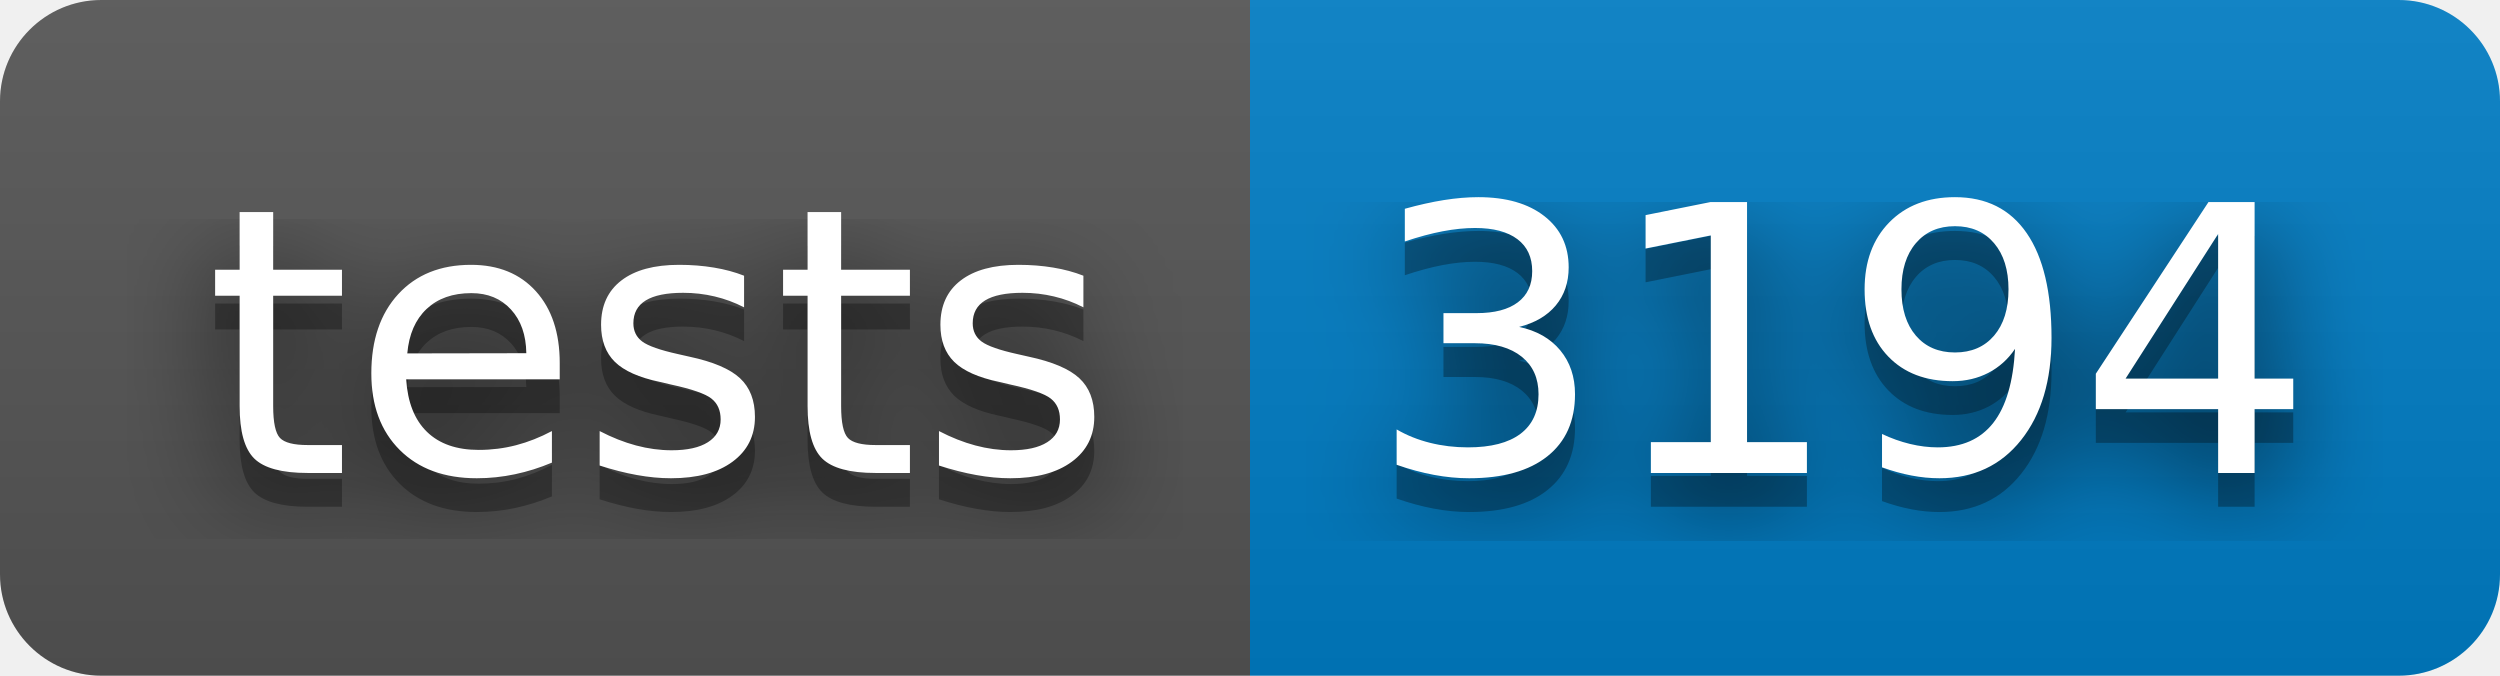
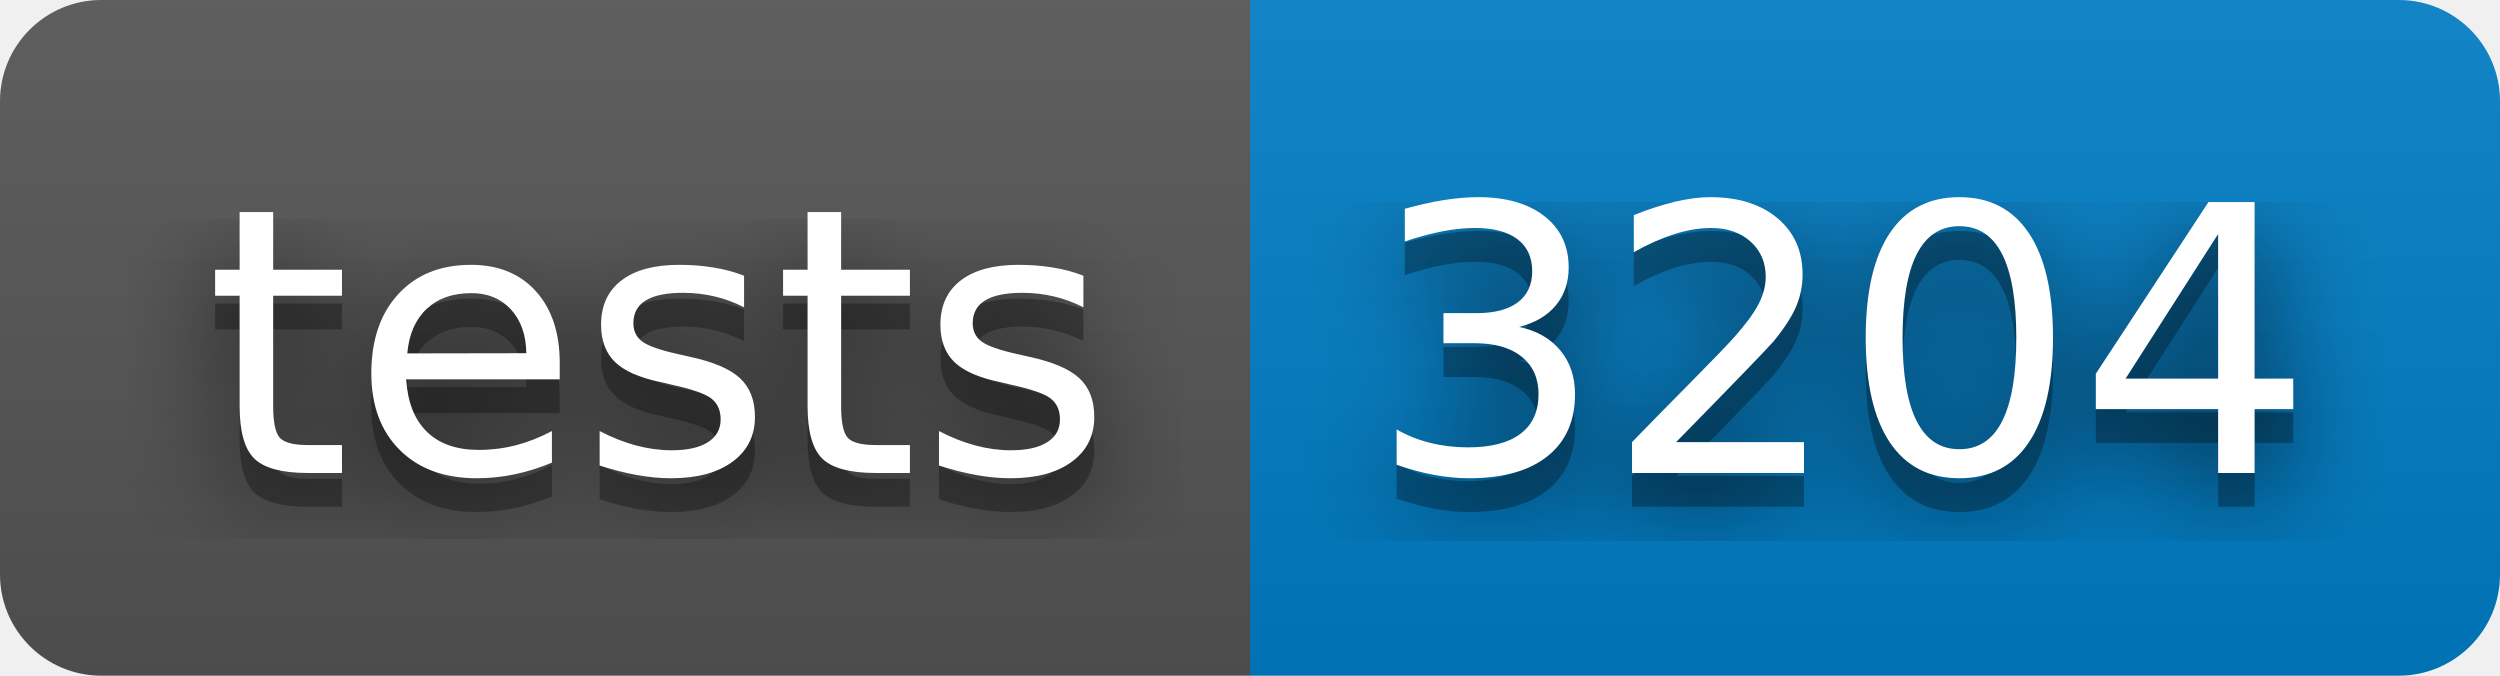
- <svg xmlns="http://www.w3.org/2000/svg" width="74" height="20" role="img" aria-label="tests: 3194">
+ <svg xmlns="http://www.w3.org/2000/svg" width="74" height="20" role="img" aria-label="tests: 3204">
  <filter id="blur">
    <feGaussianBlur stdDeviation="16" />
  </filter>
  <linearGradient id="s" x2="0" y2="100%">
    <stop offset="0" stop-color="#bbb" stop-opacity=".1" />
    <stop offset="1" stop-opacity=".1" />
  </linearGradient>
  <clipPath id="r">
    <rect width="74" height="20" rx="3" />
  </clipPath>
  <g clip-path="url(#r)">
    <rect width="37" height="20" fill="#555" />
    <rect x="37" width="37" height="20" fill="#007ec6" />
    <rect width="74" height="20" fill="url(#s)" />
  </g>
  <g fill="#fff" text-anchor="middle" font-family="Verdana,Geneva,DejaVu Sans,sans-serif" text-rendering="geometricPrecision" font-size="110">
    <g transform="scale(.1)">
      <g aria-hidden="true" fill="#010101">
        <text x="195" y="150" fill-opacity=".8" filter="url(#blur)" textLength="270">tests</text>
        <text x="195" y="150" fill-opacity=".3" textLength="270">tests</text>
      </g>
      <text x="195" y="140" textLength="270">tests</text>
    </g>
    <g transform="scale(.1)">
      <g aria-hidden="true" fill="#010101">
-         <text x="545" y="150" fill-opacity=".8" filter="url(#blur)" textLength="270">3194</text>
-         <text x="545" y="150" fill-opacity=".3" textLength="270">3194</text>
+         <text x="545" y="150" fill-opacity=".8" filter="url(#blur)" textLength="270">3204</text>
+         <text x="545" y="150" fill-opacity=".3" textLength="270">3204</text>
      </g>
-       <text x="545" y="140" textLength="270">3194</text>
+       <text x="545" y="140" textLength="270">3204</text>
    </g>
  </g>
</svg>
